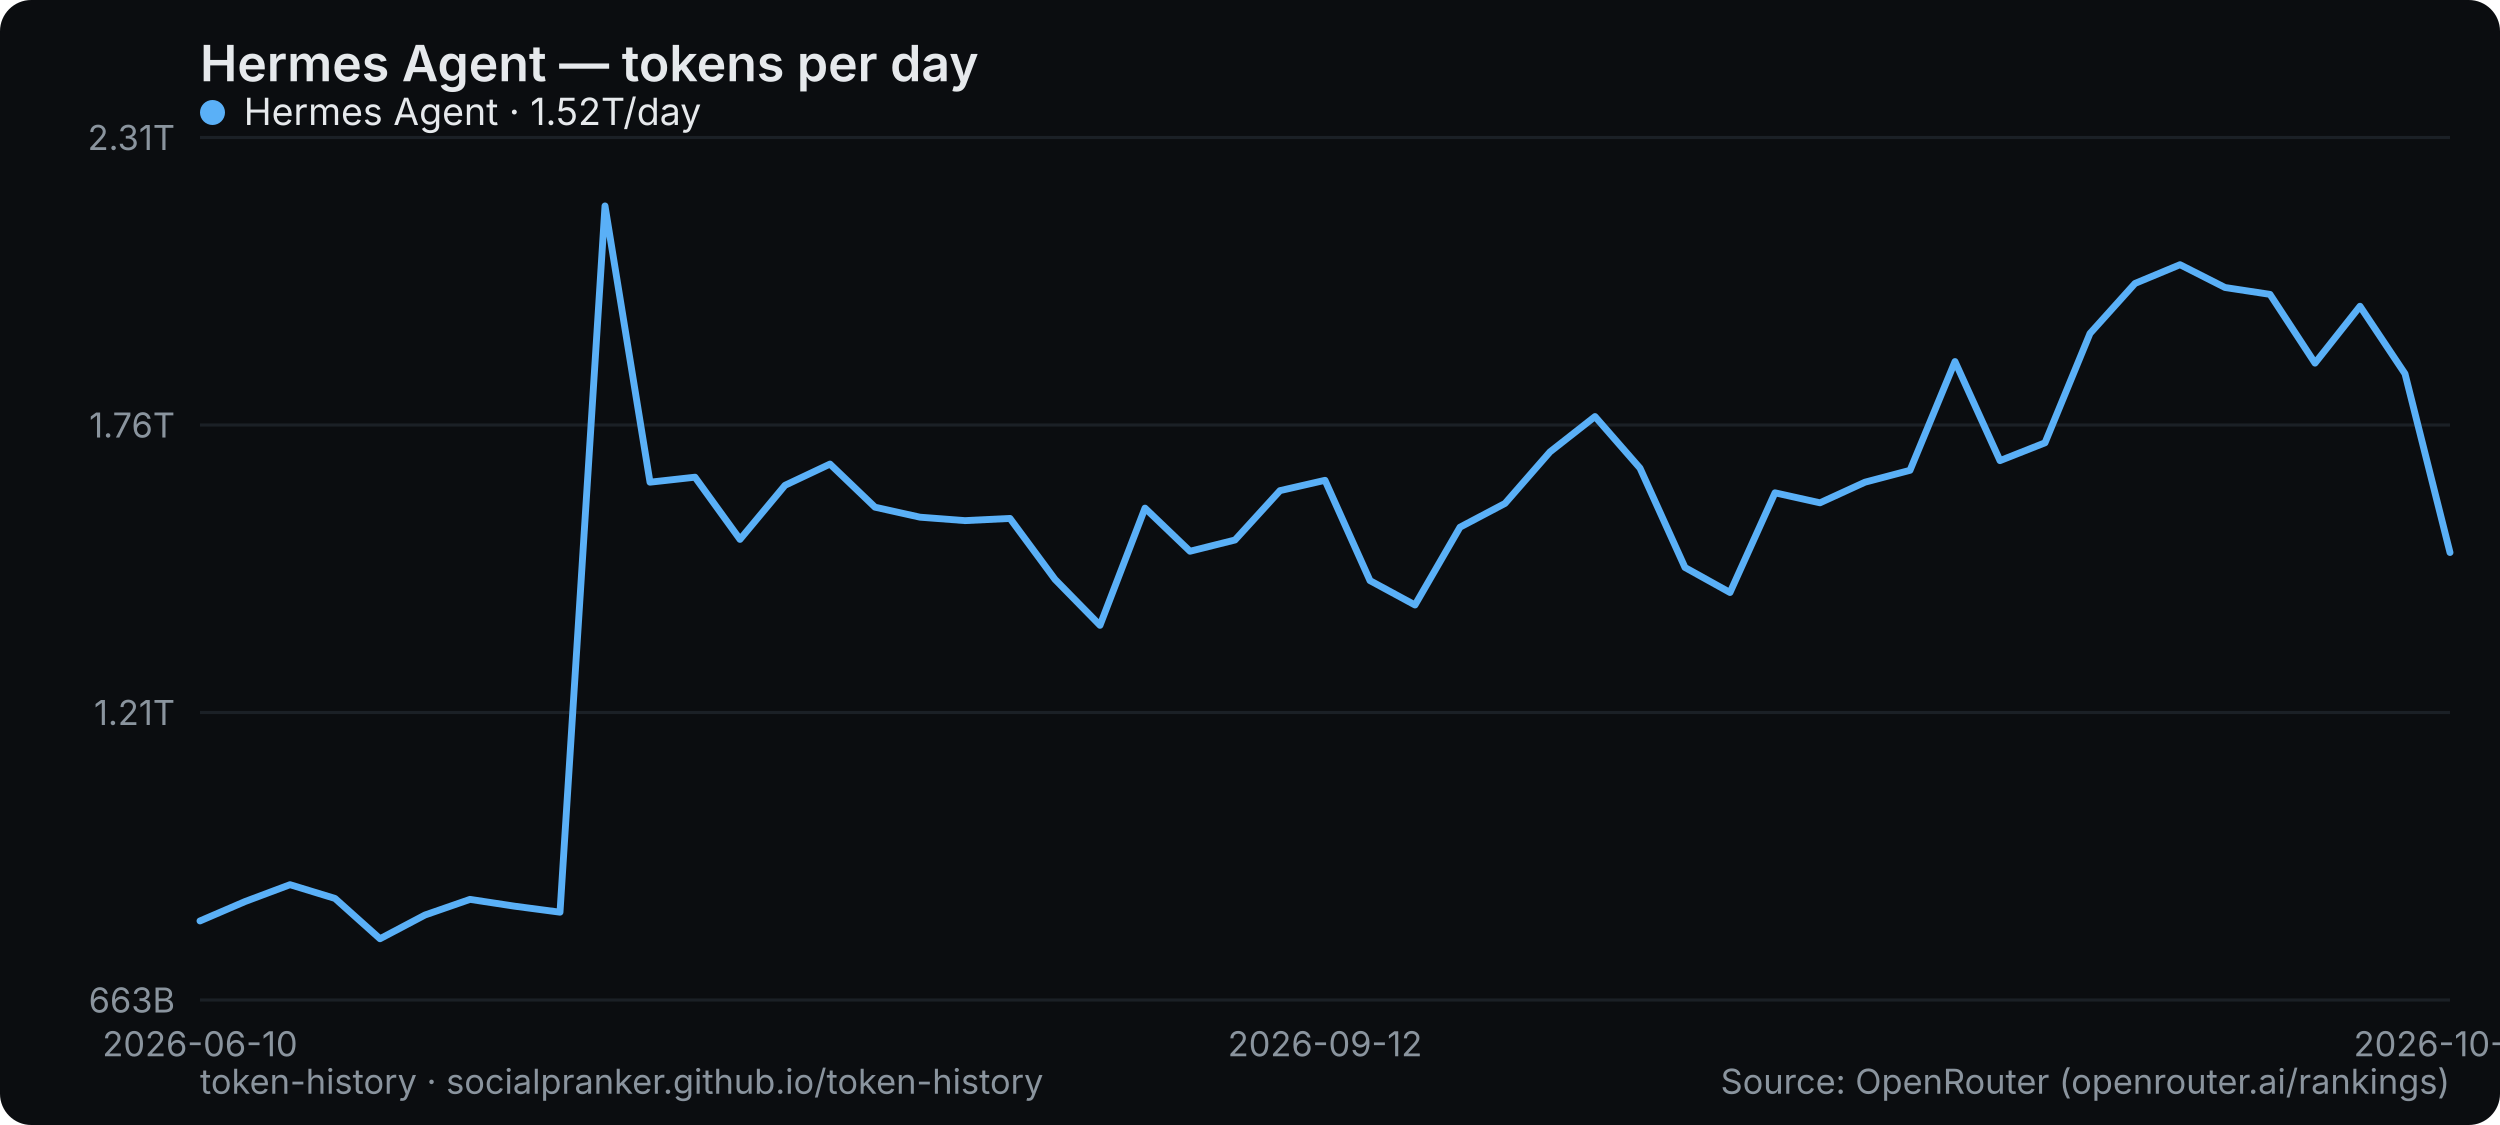
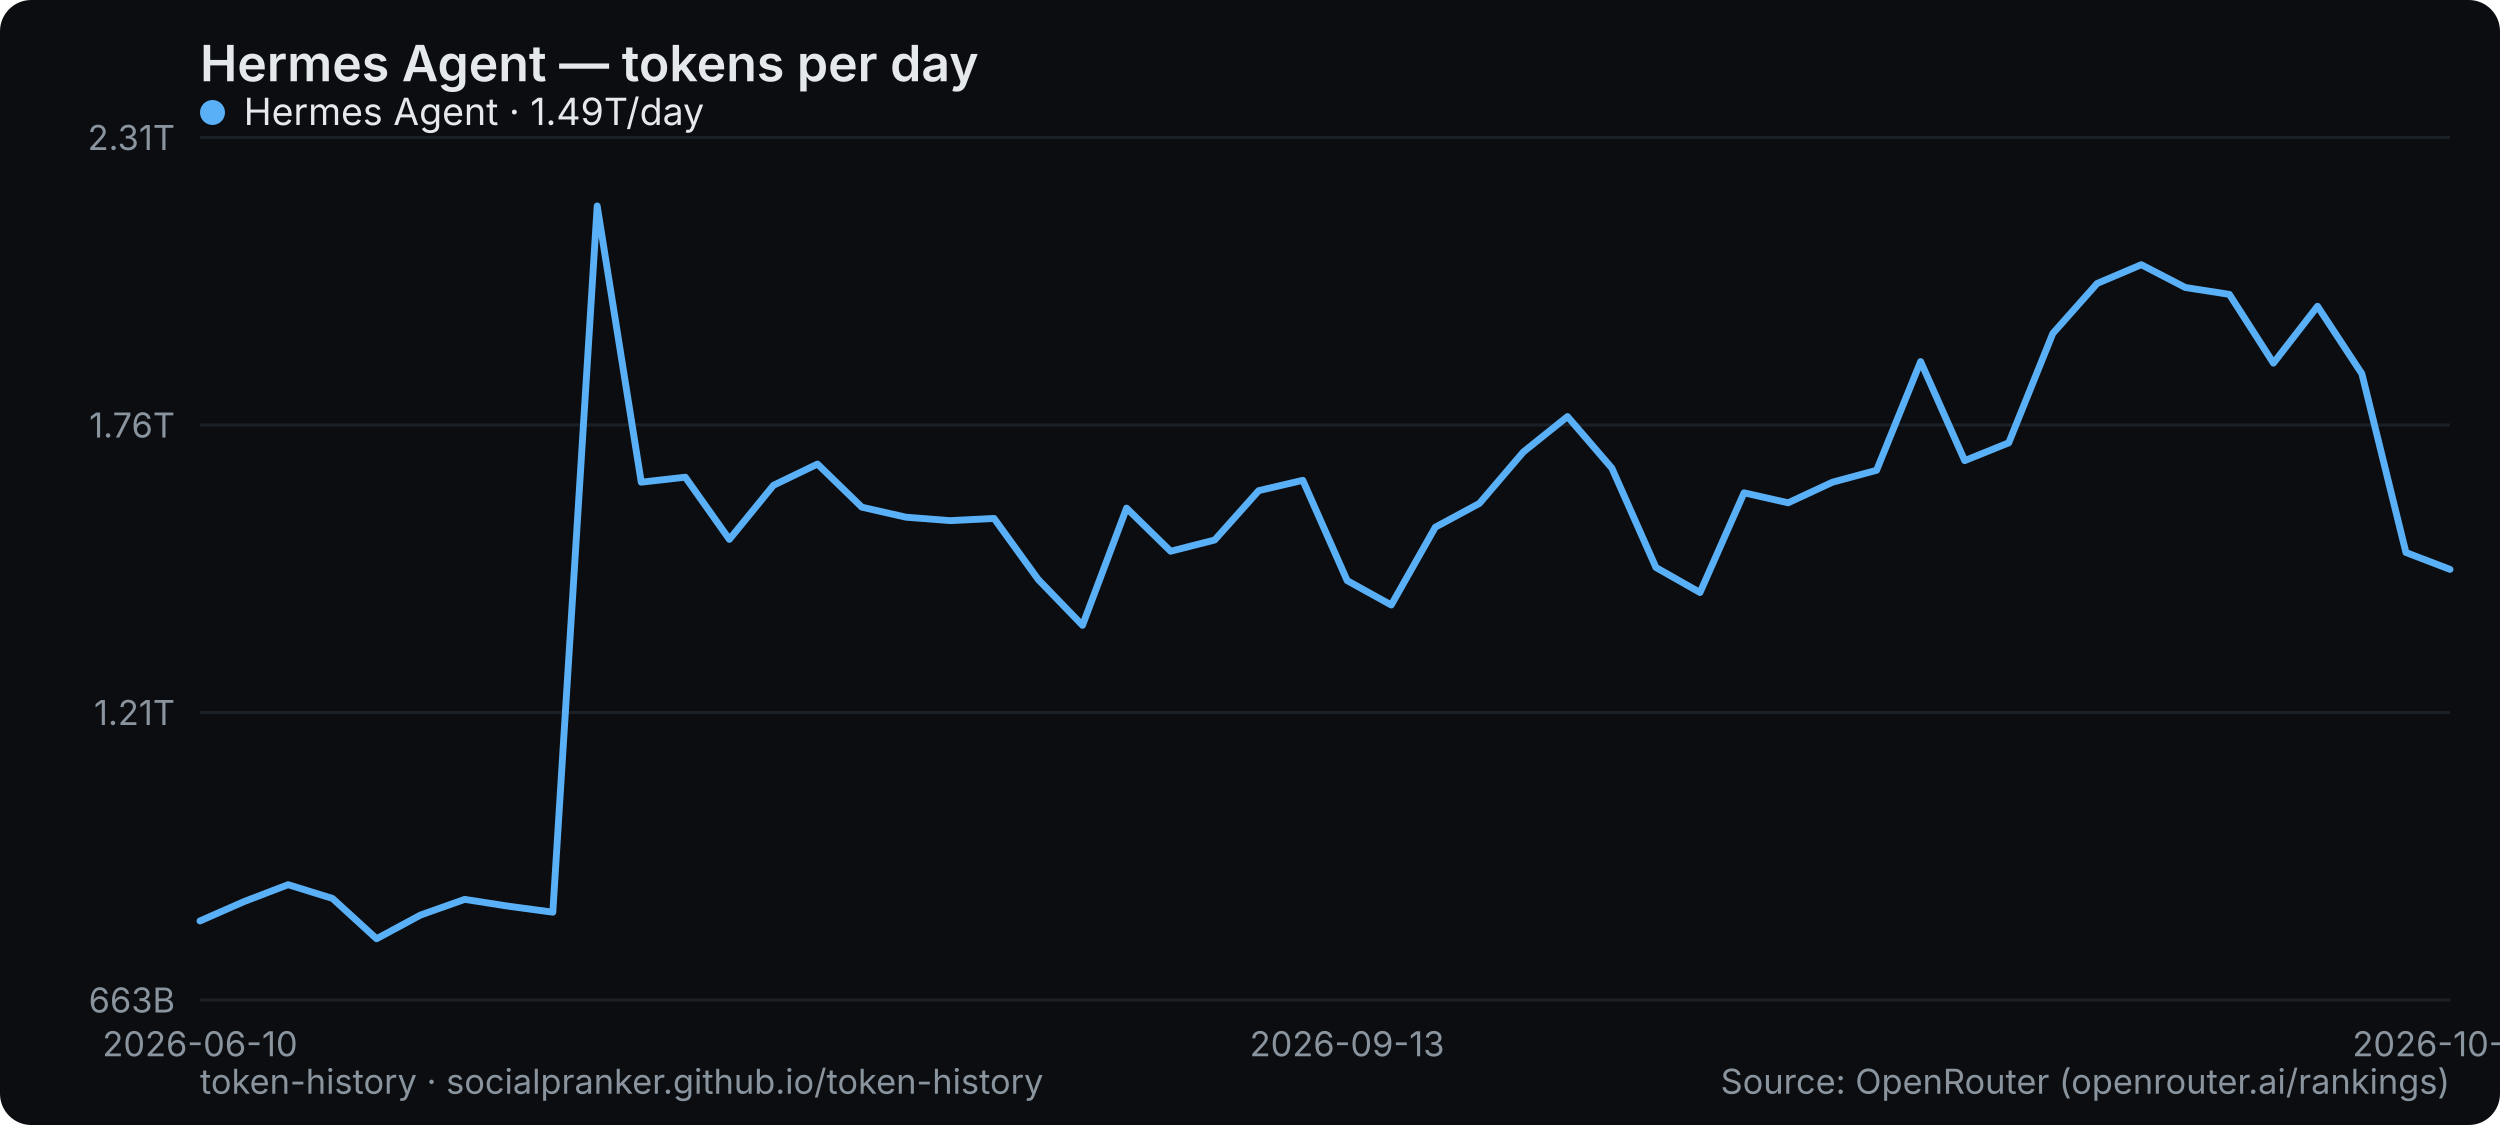
<svg xmlns="http://www.w3.org/2000/svg" width="800" height="360" viewBox="0 0 800 360" role="img" aria-label="Hermes Agent — tokens per day">
  <rect width="800" height="360" rx="10" fill="#0b0d10" />
  <text x="64" y="26" font-family="system-ui,-apple-system,Segoe UI,sans-serif" font-size="16" font-weight="600" fill="#e6e9ec">Hermes Agent — tokens per day</text>
  <line x1="64" y1="320" x2="784" y2="320" stroke="#1b2026" stroke-width="1" />
  <text x="56" y="324" text-anchor="end" font-family="system-ui,-apple-system,Segoe UI,sans-serif" font-size="11" fill="#8a949e">663B</text>
  <line x1="64" y1="228" x2="784" y2="228" stroke="#1b2026" stroke-width="1" />
  <text x="56" y="232" text-anchor="end" font-family="system-ui,-apple-system,Segoe UI,sans-serif" font-size="11" fill="#8a949e">1.21T</text>
  <line x1="64" y1="136" x2="784" y2="136" stroke="#1b2026" stroke-width="1" />
  <text x="56" y="140" text-anchor="end" font-family="system-ui,-apple-system,Segoe UI,sans-serif" font-size="11" fill="#8a949e">1.76T</text>
  <line x1="64" y1="44" x2="784" y2="44" stroke="#1b2026" stroke-width="1" />
  <text x="56" y="48" text-anchor="end" font-family="system-ui,-apple-system,Segoe UI,sans-serif" font-size="11" fill="#8a949e">2.31T</text>
  <text x="64" y="338" text-anchor="middle" font-family="system-ui,-apple-system,Segoe UI,sans-serif" font-size="11" fill="#8a949e">2026-06-10</text>
-   <text x="424" y="338" text-anchor="middle" font-family="system-ui,-apple-system,Segoe UI,sans-serif" font-size="11" fill="#8a949e">2026-09-12</text>
-   <text x="784" y="338" text-anchor="middle" font-family="system-ui,-apple-system,Segoe UI,sans-serif" font-size="11" fill="#8a949e">2026-10-07</text>
-   <polyline points="64.0,294.7 78.4,288.5 92.8,283.1 107.2,287.5 121.6,300.4 136.0,292.8 150.4,287.8 164.8,290.0 179.2,291.9 193.6,65.9 208.0,154.3 222.4,152.7 236.8,172.6 251.2,155.3 265.6,148.5 280.0,162.3 294.4,165.5 308.8,166.6 323.2,165.9 337.6,185.4 352.0,200.1 366.4,162.6 380.8,176.4 395.2,172.8 409.6,157.0 424.0,153.7 438.4,185.8 452.8,193.6 467.2,168.7 481.6,161.1 496.0,144.6 510.4,133.3 524.8,149.8 539.2,181.6 553.6,189.6 568.0,157.7 582.4,160.9 596.8,154.3 611.2,150.5 625.6,115.7 640.0,147.4 654.4,141.7 668.8,106.7 683.2,90.7 697.6,84.7 712.0,92.0 726.4,94.2 740.8,116.2 755.2,98.0 769.6,119.6 784.0,176.8" fill="none" stroke="#5ab0f7" stroke-width="2.2" stroke-linejoin="round" stroke-linecap="round" />
+   <text x="431.059" y="338" text-anchor="middle" font-family="system-ui,-apple-system,Segoe UI,sans-serif" font-size="11" fill="#8a949e">2026-09-13</text>
+   <text x="784" y="338" text-anchor="middle" font-family="system-ui,-apple-system,Segoe UI,sans-serif" font-size="11" fill="#8a949e">2026-10-08</text>
+   <polyline points="64.0,294.7 78.1,288.5 92.2,283.1 106.4,287.5 120.5,300.4 134.6,292.8 148.7,287.8 162.8,290.0 176.9,291.9 191.1,65.9 205.2,154.3 219.3,152.7 233.4,172.6 247.5,155.3 261.6,148.5 275.8,162.3 289.9,165.5 304.0,166.6 318.1,165.9 332.2,185.4 346.4,200.1 360.5,162.6 374.6,176.4 388.7,172.8 402.8,157.0 416.9,153.7 431.1,185.8 445.2,193.6 459.3,168.7 473.4,161.1 487.5,144.6 501.6,133.3 515.8,149.8 529.9,181.6 544.0,189.6 558.1,157.7 572.2,160.9 586.4,154.3 600.5,150.5 614.6,115.7 628.7,147.4 642.8,141.7 656.9,106.7 671.1,90.7 685.2,84.7 699.3,92.0 713.4,94.2 727.5,116.2 741.6,98.0 755.8,119.6 769.9,176.8 784.0,182.2" fill="none" stroke="#5ab0f7" stroke-width="2.2" stroke-linejoin="round" stroke-linecap="round" />
  <g font-family="system-ui,-apple-system,Segoe UI,sans-serif" font-size="12">
    <circle cx="68" cy="36" r="4" fill="#5ab0f7" />
-     <text x="78" y="40" fill="#e6e9ec">Hermes Agent · 1.52T/day</text>
+     <text x="78" y="40" fill="#e6e9ec">Hermes Agent · 1.49T/day</text>
  </g>
  <text x="64" y="350" font-family="system-ui,-apple-system,Segoe UI,sans-serif" font-size="11" fill="#8a949e">token-history · socialpranker.github.io/token-history</text>
  <text x="784" y="350" text-anchor="end" font-family="system-ui,-apple-system,Segoe UI,sans-serif" font-size="11" fill="#8a949e">Source: OpenRouter (openrouter.ai/rankings)</text>
</svg>
